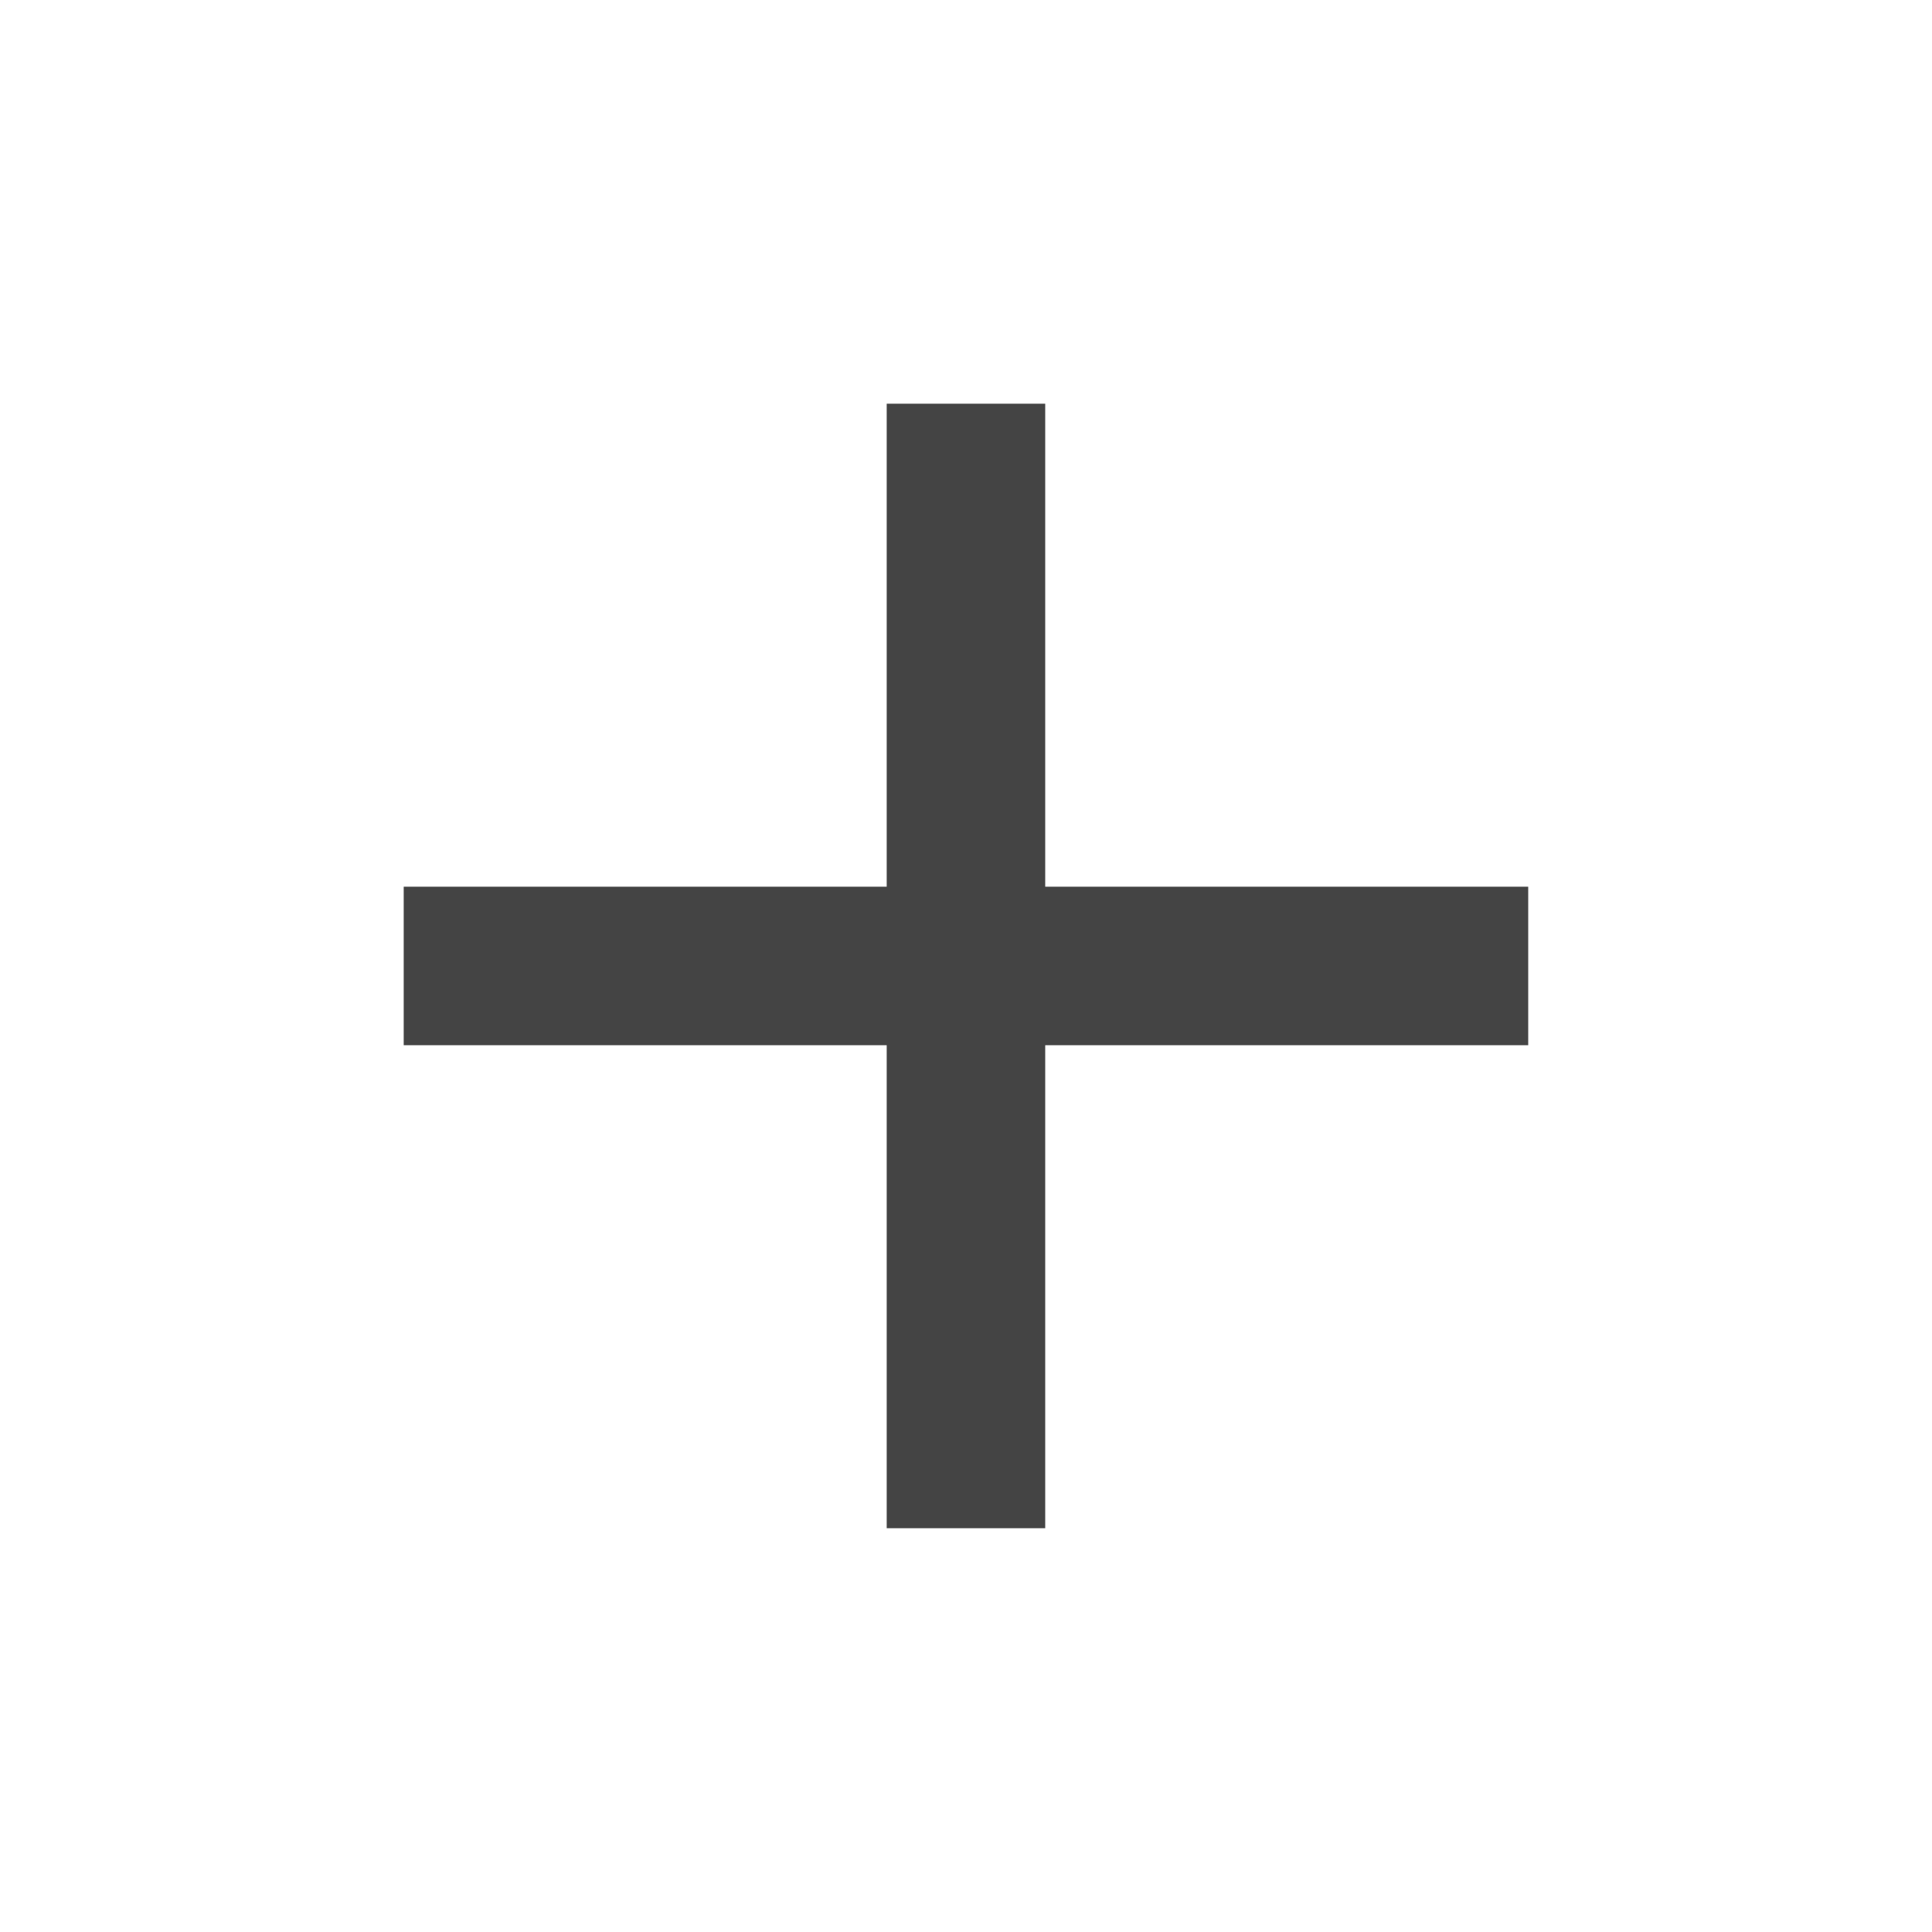
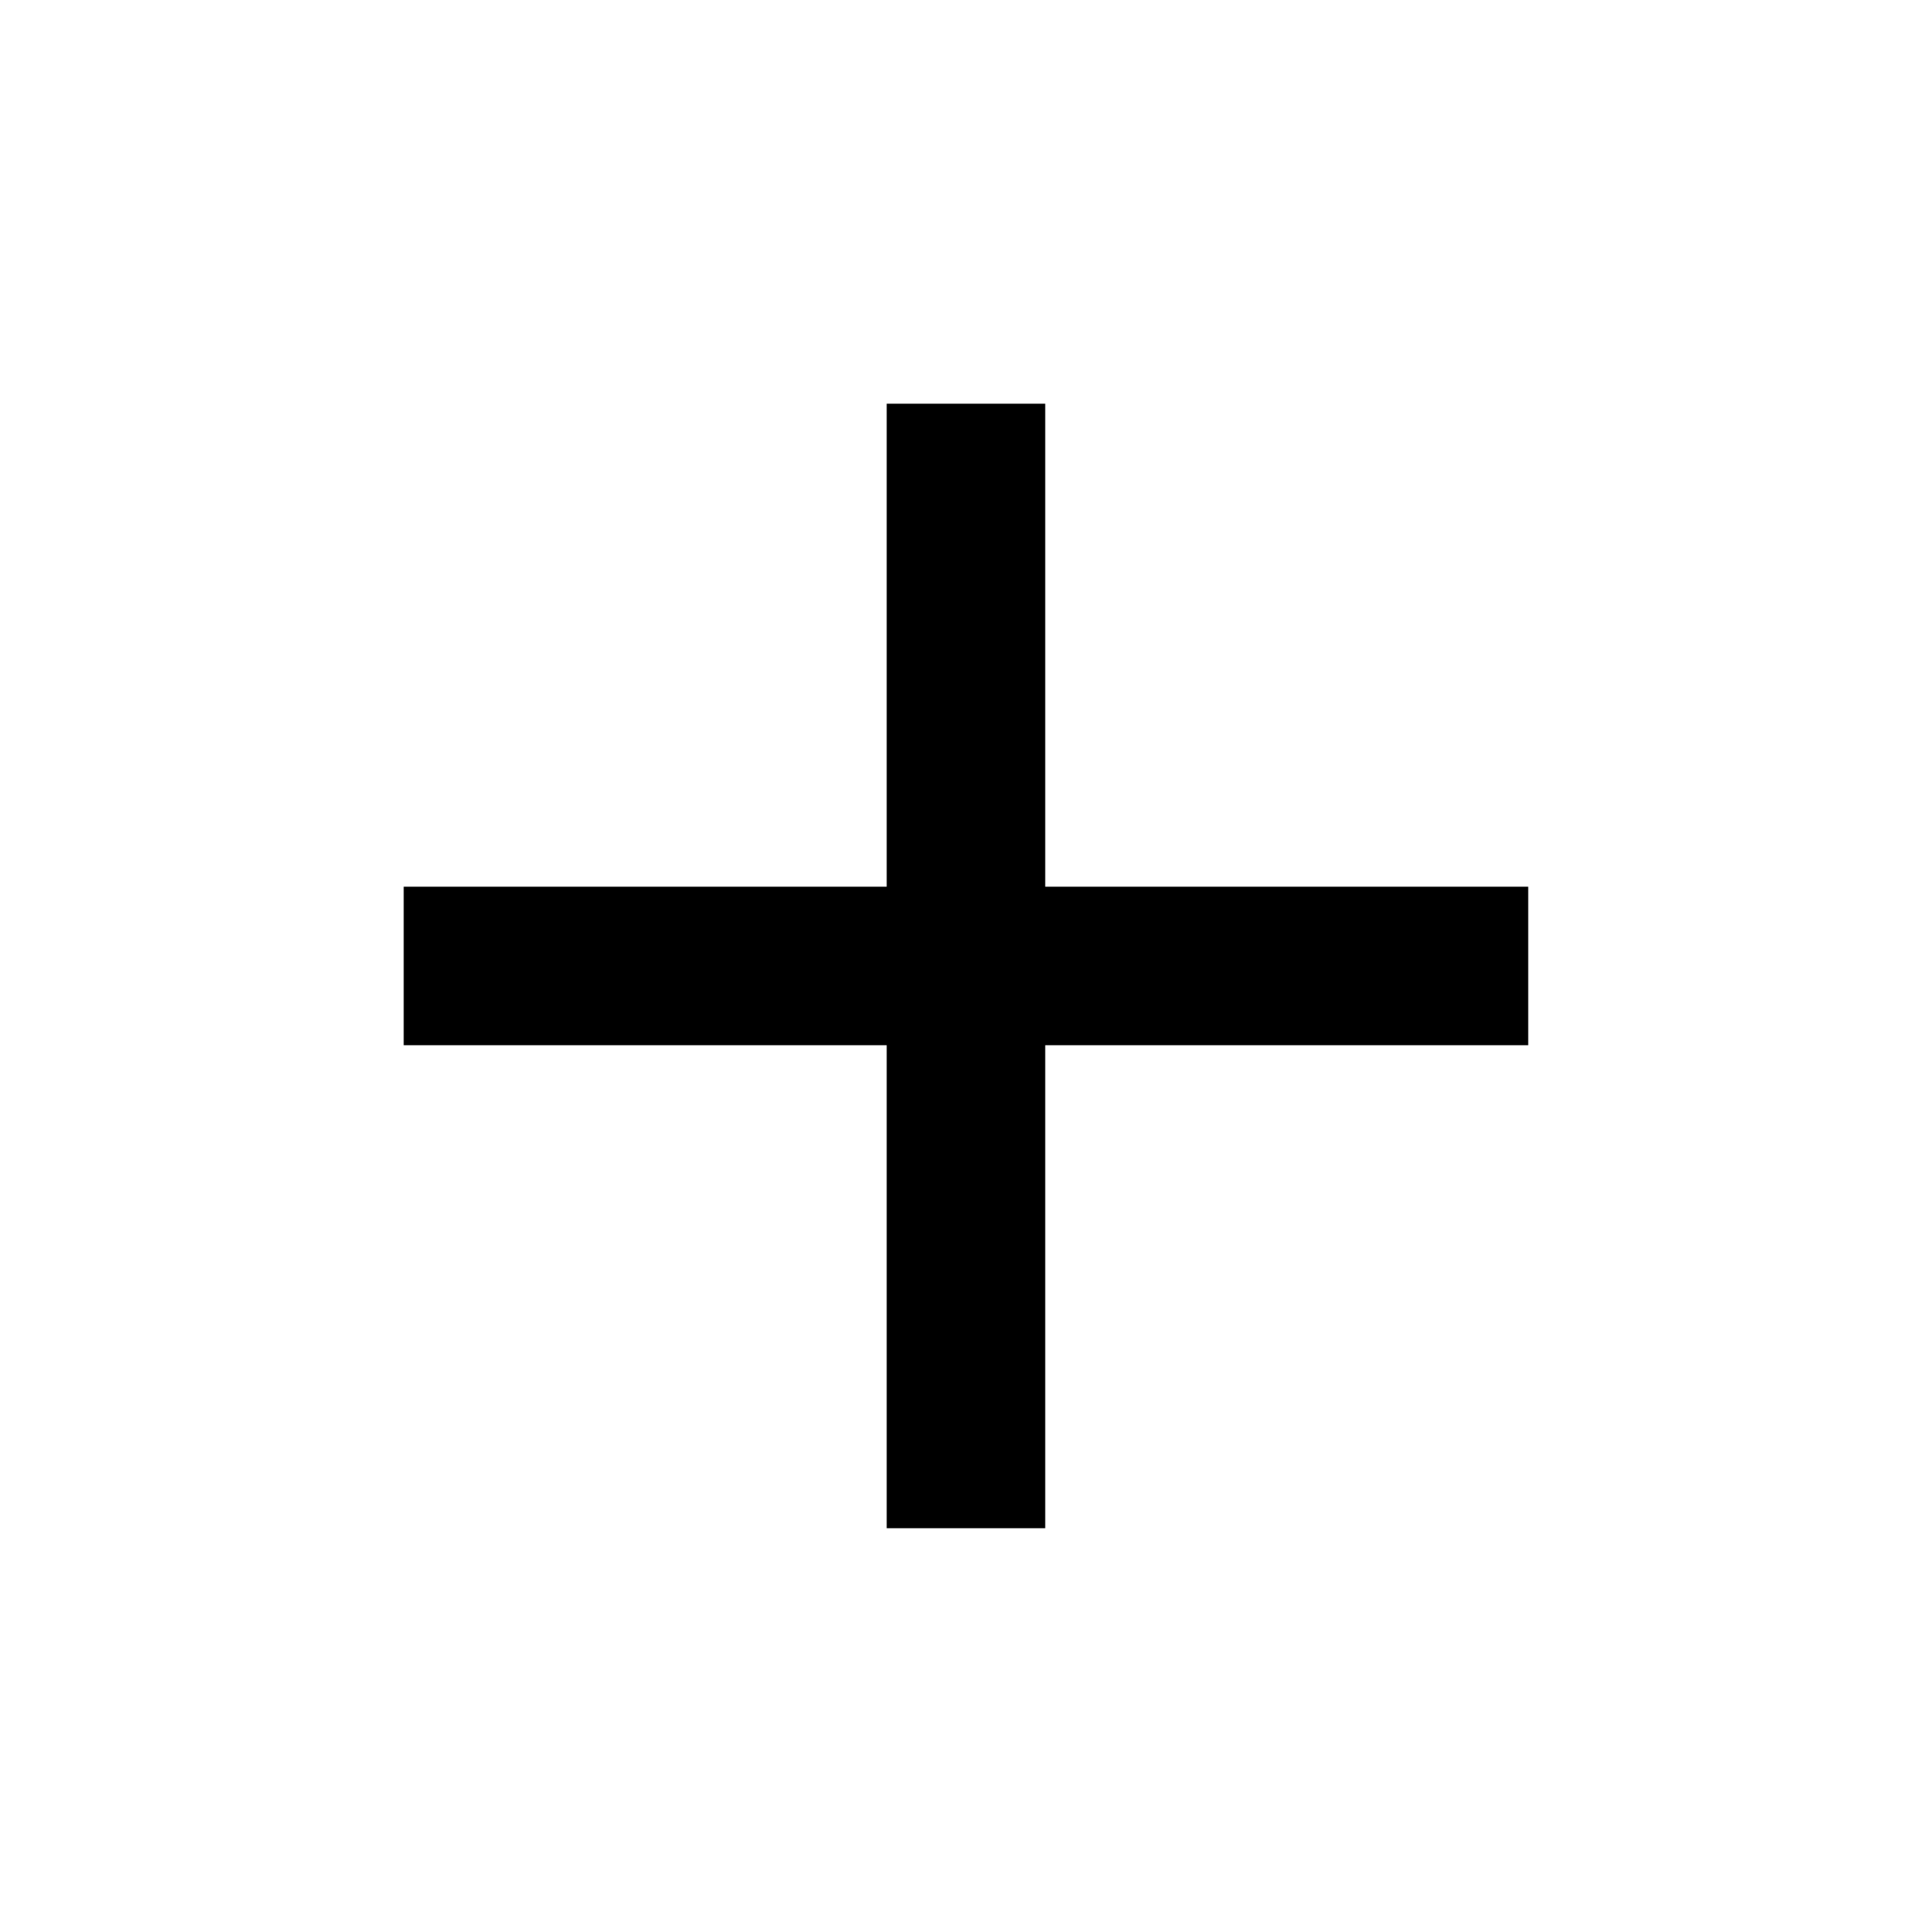
<svg xmlns="http://www.w3.org/2000/svg" version="1.1" width="24" height="24" viewBox="0 0 24 24">
-   <path fill="#444444" d="M18.984 12.984h-6v6h-1.969v-6h-6v-1.969h6v-6h1.969v6h6v1.969z" />
+   <path fill="#000000" d="M18.984 12.984h-6v6h-1.969v-6h-6v-1.969h6v-6h1.969v6h6v1.969z" />
</svg>
